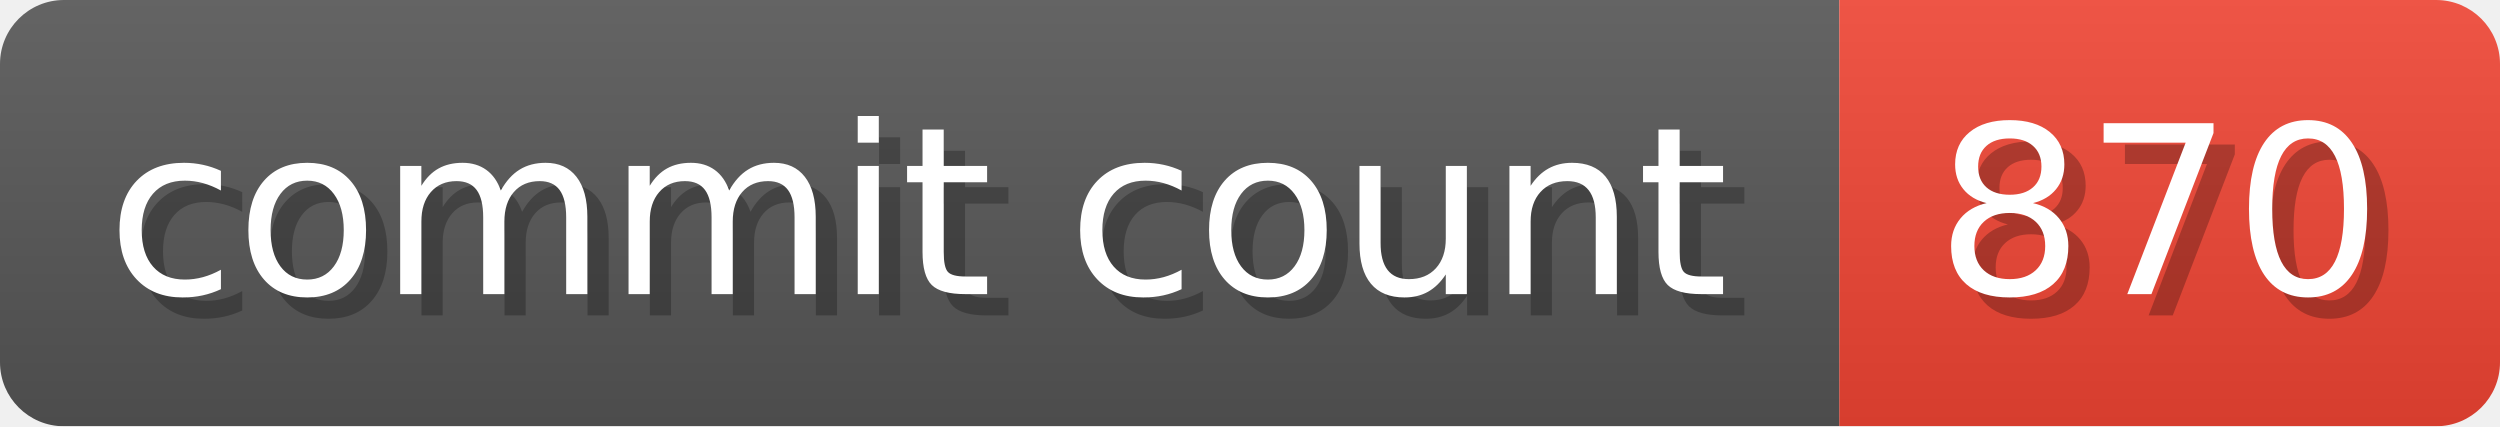
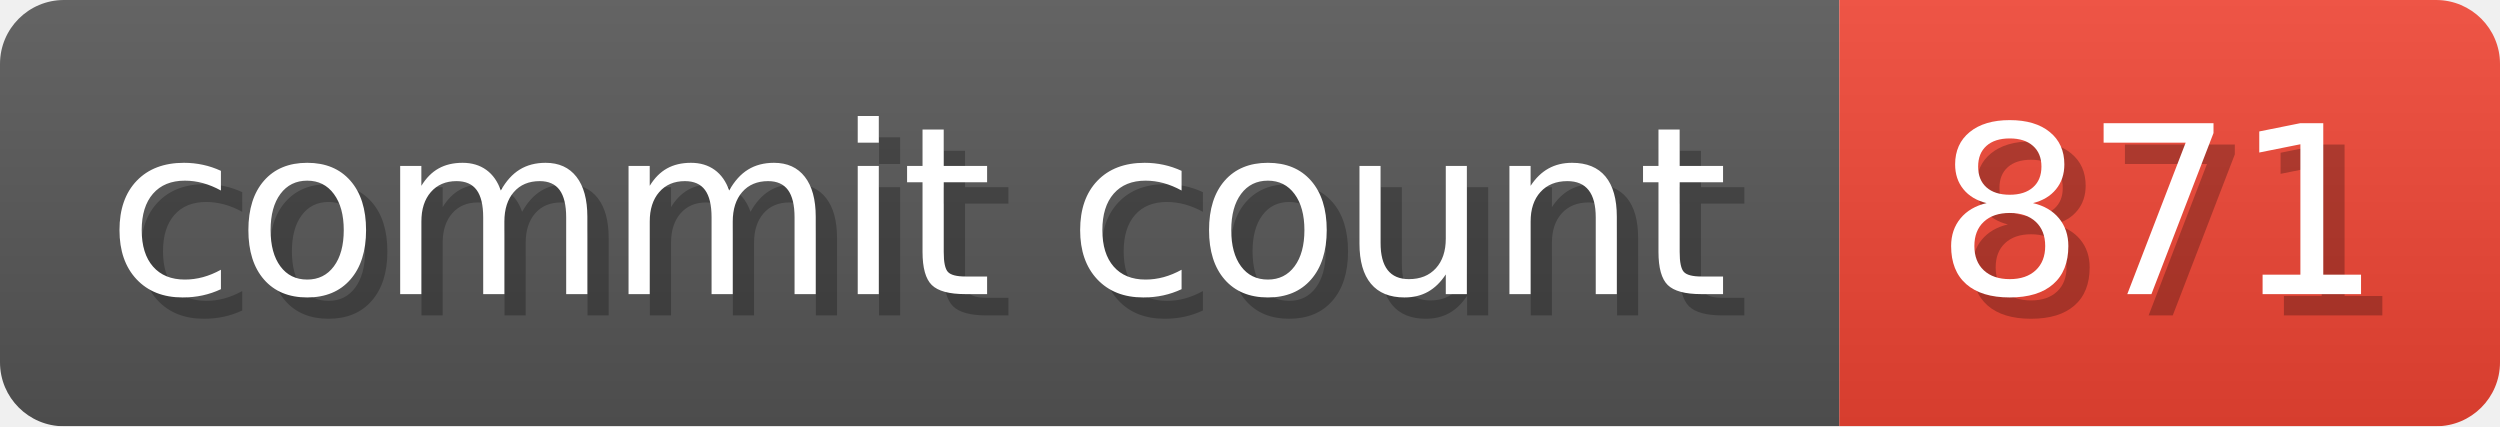
- <svg xmlns="http://www.w3.org/2000/svg" width="117.3" height="20" viewBox="0 0 1173 200" role="img" aria-label="commit count: 870 ">
+ <svg xmlns="http://www.w3.org/2000/svg" width="117.3" height="20" viewBox="0 0 1173 200" role="img" aria-label="commit count: 871 ">
  <linearGradient id="a" x2="0" y2="100%">
    <stop offset="0" stop-opacity=".1" stop-color="#EEE" />
    <stop offset="1" stop-opacity=".1" />
  </linearGradient>
  <mask id="m">
    <rect width="1173" height="200" rx="30" fill="#FFF" />
  </mask>
  <g mask="url(#m)">
    <rect width="863" height="200" fill="#555" />
    <rect width="310" height="200" fill="#E43" x="863" />
    <rect width="1173" height="200" fill="url(#a)" />
  </g>
  <g aria-hidden="true" fill="#fff" text-anchor="start" font-family="Verdana,DejaVu Sans,sans-serif" font-size="110">
    <text x="60" y="148" textLength="763" fill="#000" opacity="0.25">commit count</text>
    <text x="50" y="138" textLength="763">commit count</text>
-     <text x="918" y="148" textLength="210" fill="#000" opacity="0.25">870
+     <text x="918" y="148" textLength="210" fill="#000" opacity="0.25">871
</text>
-     <text x="908" y="138" textLength="210">870
+     <text x="908" y="138" textLength="210">871
</text>
  </g>
</svg>
